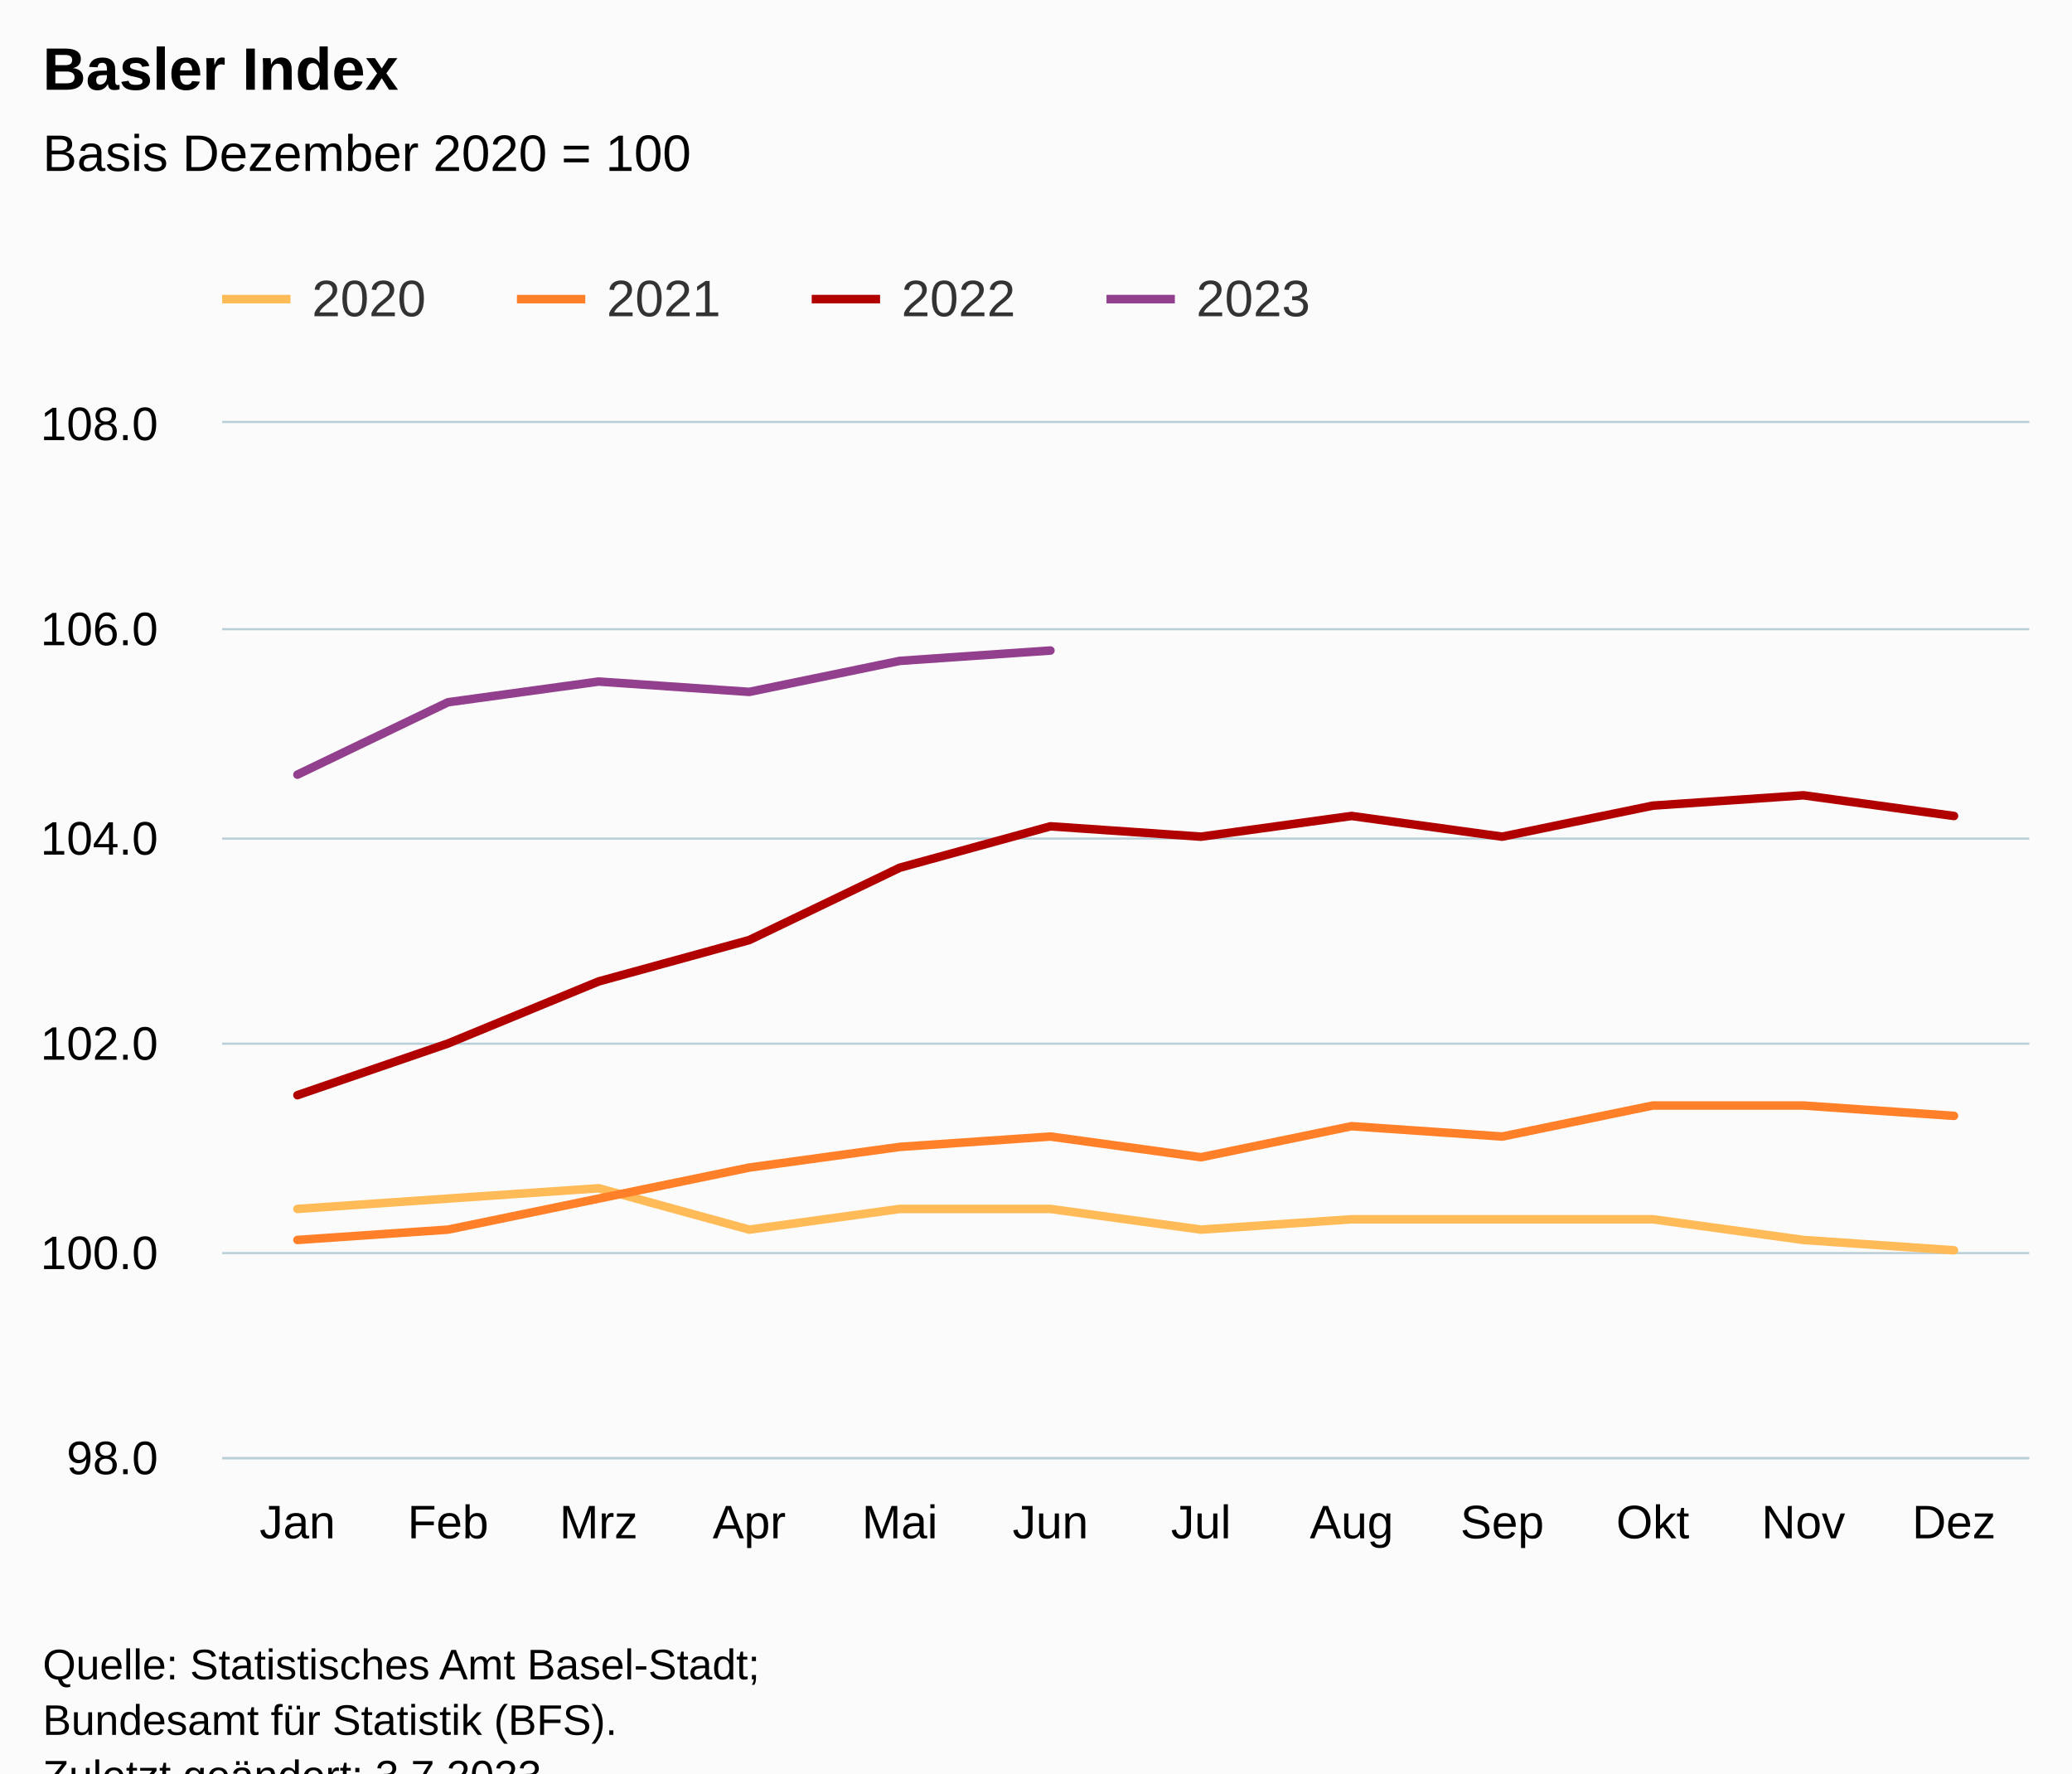
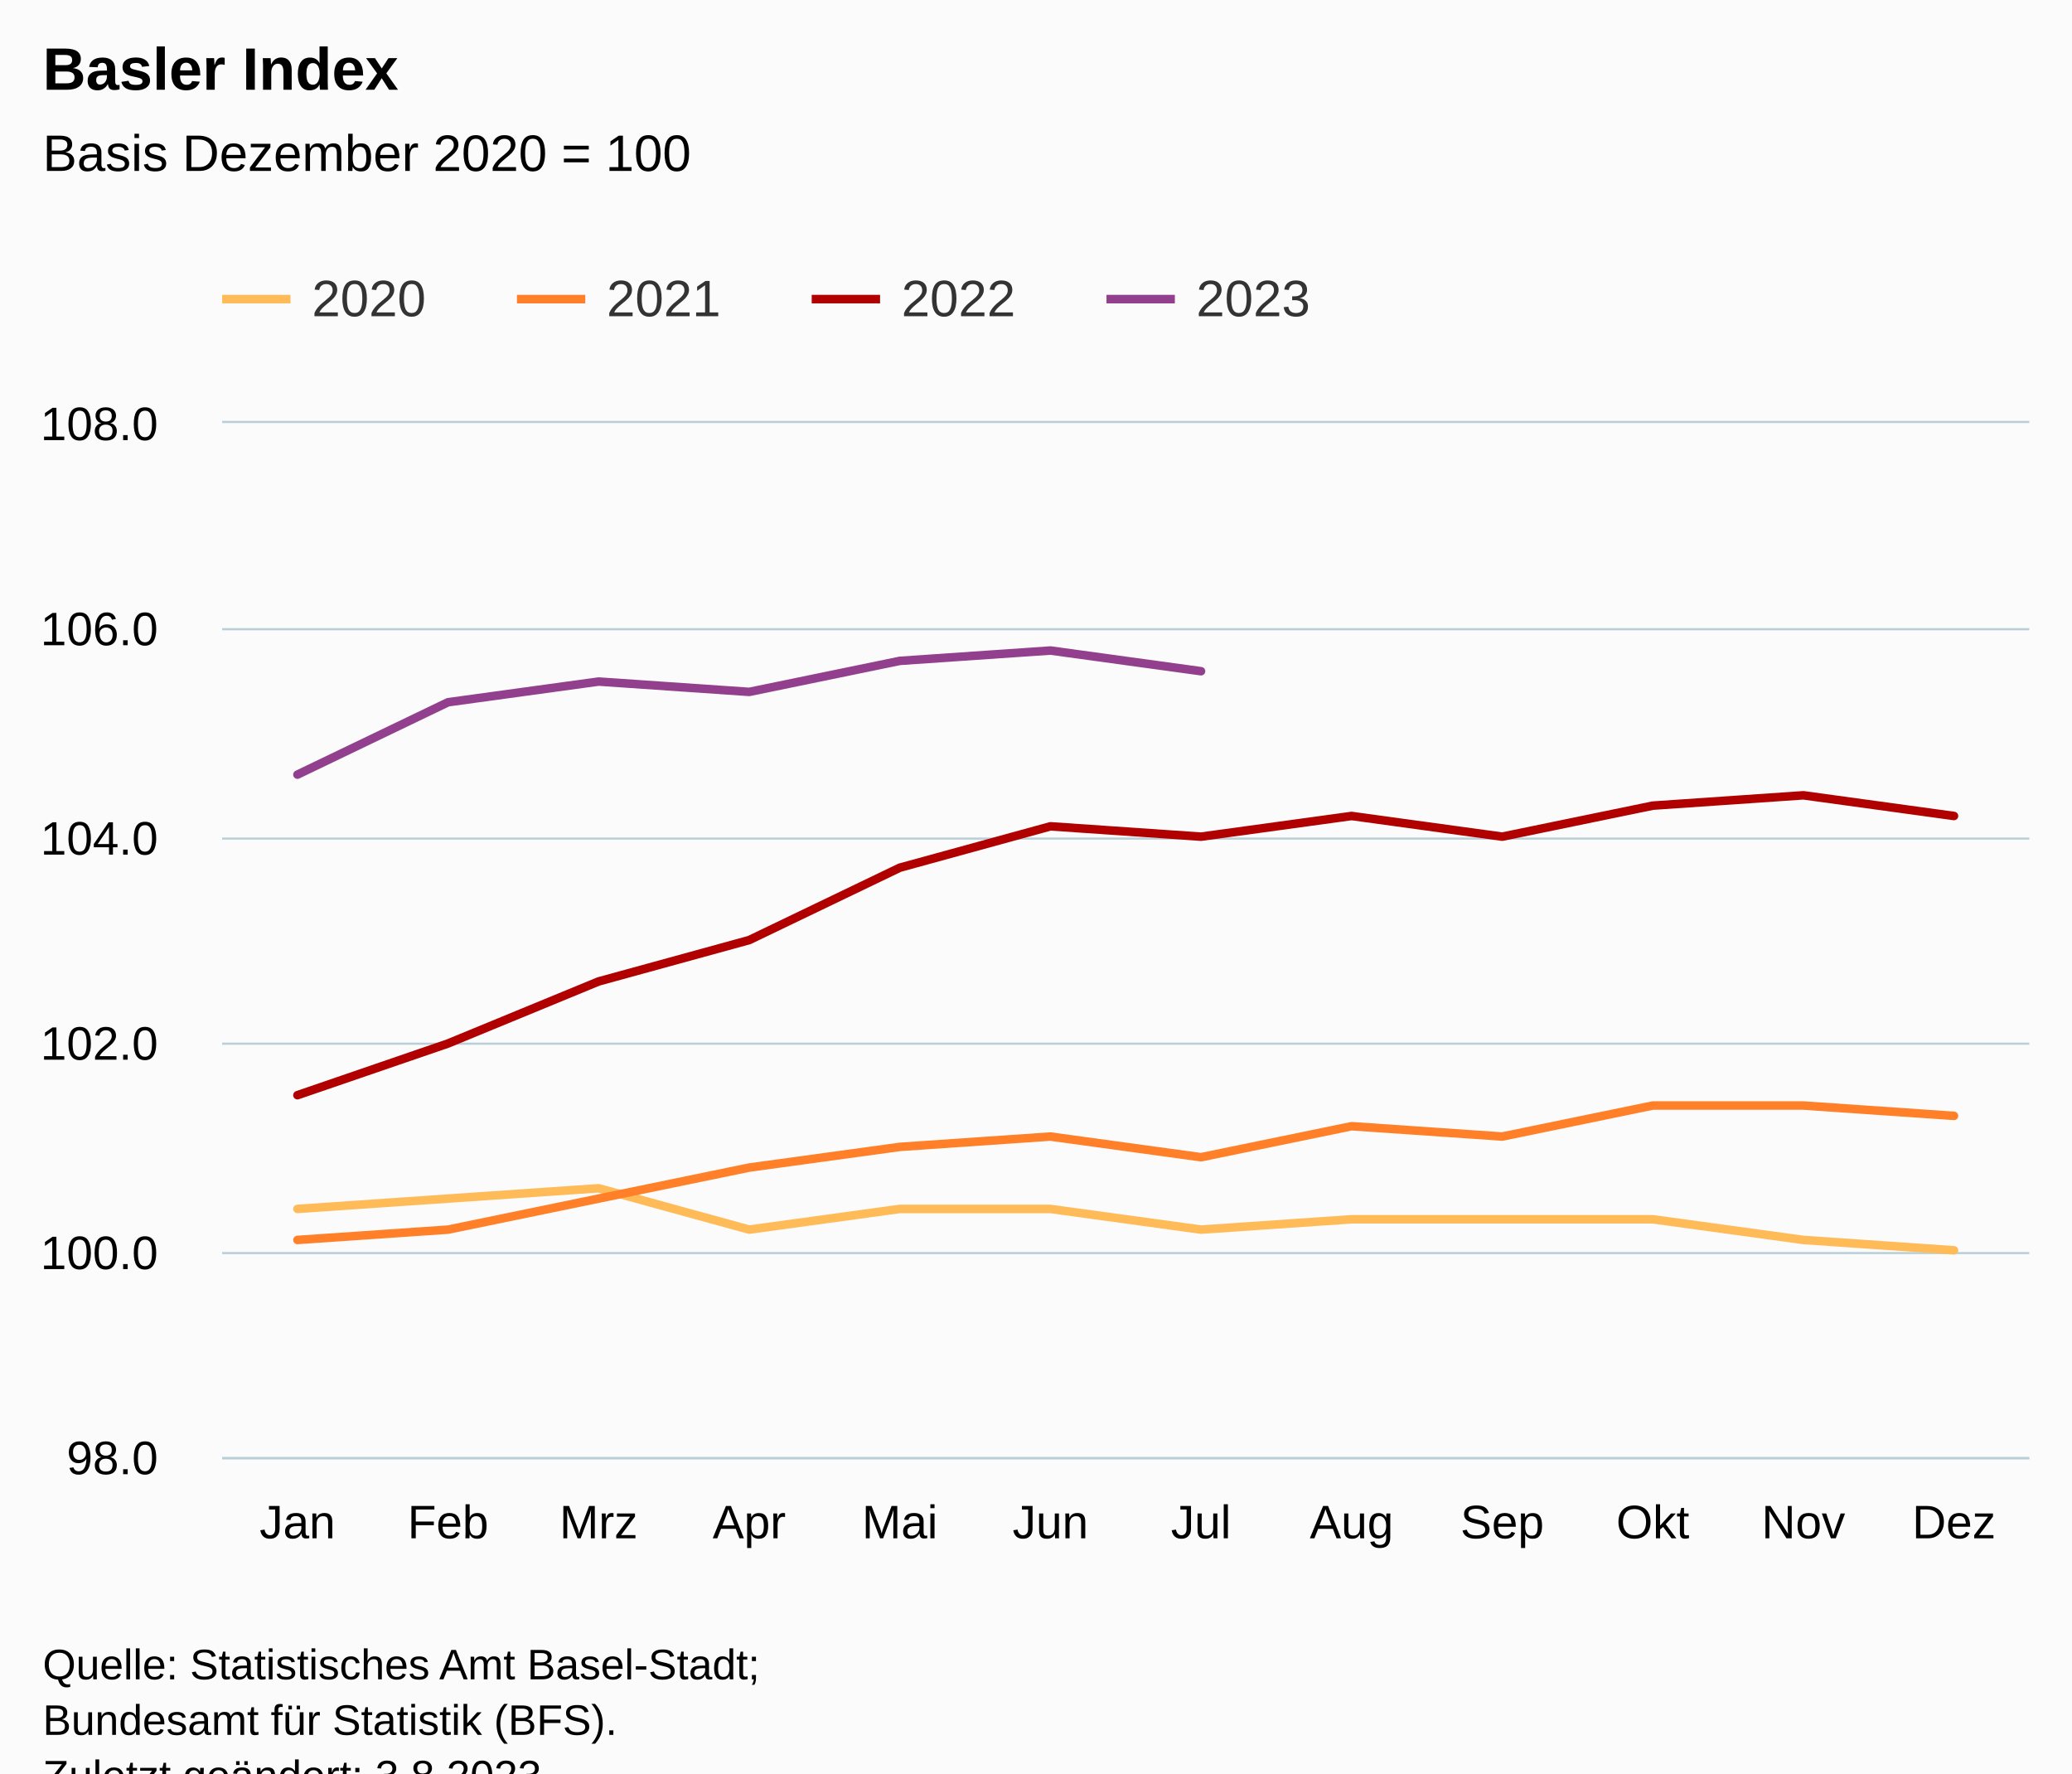
<svg xmlns="http://www.w3.org/2000/svg" version="1.1" class="highcharts-root" style="font-family:Arial;font-size:12px;" viewBox="0 0 485 415">
  <defs>
-     <clipPath id="highcharts-dqh1463-55-">
+     <clipPath id="highcharts-9u3fgyn-55-">
      <rect x="0" y="0" width="423" height="242" fill="none" />
    </clipPath>
-     <clipPath id="highcharts-dqh1463-68-">
+     <clipPath id="highcharts-9u3fgyn-68-">
      <rect x="0" y="0" width="423" height="242" fill="none" />
    </clipPath>
-     <clipPath id="highcharts-dqh1463-105-">
+     <clipPath id="highcharts-9u3fgyn-105-">
      <rect x="52" y="99" width="423" height="242" fill="none" />
    </clipPath>
  </defs>
  <rect fill="#fbfbfb" class="highcharts-background" x="0" y="0" width="485" height="428" rx="0" ry="0" />
  <rect fill="none" class="highcharts-plot-background" x="52" y="99" width="423" height="242" />
  <g class="highcharts-pane-group" data-z-index="0" />
  <g class="highcharts-grid highcharts-xaxis-grid" data-z-index="1">
    <path fill="none" data-z-index="1" class="highcharts-grid-line" d="M 86.5 99 L 86.5 341" opacity="1" />
    <path fill="none" data-z-index="1" class="highcharts-grid-line" d="M 122.5 99 L 122.5 341" opacity="1" />
    <path fill="none" data-z-index="1" class="highcharts-grid-line" d="M 157.5 99 L 157.5 341" opacity="1" />
    <path fill="none" data-z-index="1" class="highcharts-grid-line" d="M 192.5 99 L 192.5 341" opacity="1" />
    <path fill="none" data-z-index="1" class="highcharts-grid-line" d="M 227.5 99 L 227.5 341" opacity="1" />
    <path fill="none" data-z-index="1" class="highcharts-grid-line" d="M 263.5 99 L 263.5 341" opacity="1" />
    <path fill="none" data-z-index="1" class="highcharts-grid-line" d="M 298.5 99 L 298.5 341" opacity="1" />
    <path fill="none" data-z-index="1" class="highcharts-grid-line" d="M 333.5 99 L 333.5 341" opacity="1" />
    <path fill="none" data-z-index="1" class="highcharts-grid-line" d="M 368.5 99 L 368.5 341" opacity="1" />
    <path fill="none" data-z-index="1" class="highcharts-grid-line" d="M 404.5 99 L 404.5 341" opacity="1" />
    <path fill="none" data-z-index="1" class="highcharts-grid-line" d="M 439.5 99 L 439.5 341" opacity="1" />
    <path fill="none" data-z-index="1" class="highcharts-grid-line" d="M 474.5 99 L 474.5 341" opacity="1" />
    <path fill="none" data-z-index="1" class="highcharts-grid-line" d="M 51.5 99 L 51.5 341" opacity="1" />
  </g>
  <g class="highcharts-grid highcharts-yaxis-grid" data-z-index="1">
    <path fill="none" stroke="#B9CFD7" stroke-width="0.5" data-z-index="1" class="highcharts-grid-line" d="M 52 341.25 L 475 341.25" opacity="1" />
    <path fill="none" stroke="#B9CFD7" stroke-width="0.5" data-z-index="1" class="highcharts-grid-line" d="M 52 293.25 L 475 293.25" opacity="1" />
    <path fill="none" stroke="#B9CFD7" stroke-width="0.5" data-z-index="1" class="highcharts-grid-line" d="M 52 244.25 L 475 244.25" opacity="1" />
    <path fill="none" stroke="#B9CFD7" stroke-width="0.5" data-z-index="1" class="highcharts-grid-line" d="M 52 196.25 L 475 196.25" opacity="1" />
    <path fill="none" stroke="#B9CFD7" stroke-width="0.5" data-z-index="1" class="highcharts-grid-line" d="M 52 147.25 L 475 147.25" opacity="1" />
    <path fill="none" stroke="#B9CFD7" stroke-width="0.5" data-z-index="1" class="highcharts-grid-line" d="M 52 98.75 L 475 98.75" opacity="1" />
  </g>
  <rect fill="none" class="highcharts-plot-border" data-z-index="1" x="52" y="99" width="423" height="242" />
  <g class="highcharts-axis highcharts-xaxis" data-z-index="2">
    <path fill="none" class="highcharts-axis-line" stroke="#B9CFD7" stroke-width="0.5" data-z-index="7" d="M 52 341.25 L 475 341.25" />
  </g>
  <g class="highcharts-axis highcharts-yaxis" data-z-index="2">
    <path fill="none" class="highcharts-axis-line" data-z-index="7" d="M 52 99 L 52 341" />
  </g>
  <g class="highcharts-series-group" data-z-index="3">
-     <g class="highcharts-series highcharts-series-0 highcharts-line-series" data-z-index="0.1" opacity="1" transform="translate(52,99) scale(1 1)" clip-path="url(#highcharts-dqh1463-68-)">
+     <g class="highcharts-series highcharts-series-0 highcharts-line-series" data-z-index="0.1" opacity="1" transform="translate(52,99) scale(1 1)" clip-path="url(#highcharts-9u3fgyn-68-)">
      <path fill="none" d="M 17.625 183.92 L 52.875 181.5 L 88.125 179.08 L 123.375 188.76 L 158.625 183.92 L 193.875 183.92 L 229.125 188.76 L 264.375 186.34 L 299.625 186.34 L 334.875 186.34 L 370.125 191.18 L 405.375 193.6" class="highcharts-graph" data-z-index="1" stroke="#FFBB58" stroke-width="2" stroke-linejoin="round" stroke-linecap="round" />
    </g>
    <g class="highcharts-markers highcharts-series-0 highcharts-line-series" data-z-index="0.1" opacity="1" transform="translate(52,99) scale(1 1)" clip-path="none" />
-     <g class="highcharts-series highcharts-series-1 highcharts-line-series" data-z-index="0.1" opacity="1" transform="translate(52,99) scale(1 1)" clip-path="url(#highcharts-dqh1463-68-)">
+     <g class="highcharts-series highcharts-series-1 highcharts-line-series" data-z-index="0.1" opacity="1" transform="translate(52,99) scale(1 1)" clip-path="url(#highcharts-9u3fgyn-68-)">
      <path fill="none" d="M 17.625 191.18 L 52.875 188.76 L 88.125 181.5 L 123.375 174.24 L 158.625 169.4 L 193.875 166.98 L 229.125 171.82 L 264.375 164.56 L 299.625 166.98 L 334.875 159.72 L 370.125 159.72 L 405.375 162.14" class="highcharts-graph" data-z-index="1" stroke="#FF8028" stroke-width="2" stroke-linejoin="round" stroke-linecap="round" />
    </g>
    <g class="highcharts-markers highcharts-series-1 highcharts-line-series" data-z-index="0.1" opacity="1" transform="translate(52,99) scale(1 1)" clip-path="none" />
-     <g class="highcharts-series highcharts-series-2 highcharts-line-series" data-z-index="0.1" opacity="1" transform="translate(52,99) scale(1 1)" clip-path="url(#highcharts-dqh1463-68-)">
+     <g class="highcharts-series highcharts-series-2 highcharts-line-series" data-z-index="0.1" opacity="1" transform="translate(52,99) scale(1 1)" clip-path="url(#highcharts-9u3fgyn-68-)">
      <path fill="none" d="M 17.625 157.3 L 52.875 145.2 L 88.125 130.68 L 123.375 121 L 158.625 104.06 L 193.875 94.38 L 229.125 96.8 L 264.375 91.96 L 299.625 96.8 L 334.875 89.54 L 370.125 87.12 L 405.375 91.96" class="highcharts-graph" data-z-index="1" stroke="#B00000" stroke-width="2" stroke-linejoin="round" stroke-linecap="round" />
    </g>
    <g class="highcharts-markers highcharts-series-2 highcharts-line-series" data-z-index="0.1" opacity="1" transform="translate(52,99) scale(1 1)" clip-path="none" />
-     <g class="highcharts-series highcharts-series-3 highcharts-line-series" data-z-index="0.1" opacity="1" transform="translate(52,99) scale(1 1)" clip-path="url(#highcharts-dqh1463-68-)">
-       <path fill="none" d="M 17.625 82.28 L 52.875 65.34 L 88.125 60.5 L 123.375 62.92 L 158.625 55.66 L 193.875 53.24" class="highcharts-graph" data-z-index="1" stroke="#923F8D" stroke-width="2" stroke-linejoin="round" stroke-linecap="round" />
+     <g class="highcharts-series highcharts-series-3 highcharts-line-series" data-z-index="0.1" opacity="1" transform="translate(52,99) scale(1 1)" clip-path="url(#highcharts-9u3fgyn-68-)">
+       <path fill="none" d="M 17.625 82.28 L 52.875 65.34 L 88.125 60.5 L 123.375 62.92 L 158.625 55.66 L 193.875 53.24 L 229.125 58.08" class="highcharts-graph" data-z-index="1" stroke="#923F8D" stroke-width="2" stroke-linejoin="round" stroke-linecap="round" />
    </g>
    <g class="highcharts-markers highcharts-series-3 highcharts-line-series" data-z-index="0.1" opacity="1" transform="translate(52,99) scale(1 1)" clip-path="none" />
  </g>
  <text x="10" text-anchor="start" class="highcharts-title" data-z-index="4" style="color:#000000;font-size:14px;font-weight:bold;fill:#000000;" y="21">
    <tspan>Basler Index</tspan>
  </text>
  <text x="10" text-anchor="start" class="highcharts-subtitle" data-z-index="4" style="color:#000000;font-size:12px;font-weight:normal;fill:#000000;" y="40">
    <tspan>Basis Dezember 2020 = 100</tspan>
  </text>
  <text x="10" text-anchor="start" class="highcharts-caption" data-z-index="4" style="color:#666666;fill:#666666;" y="375" />
  <g class="highcharts-legend" data-z-index="7" transform="translate(44,56)">
    <rect fill="none" class="highcharts-legend-box" rx="0" ry="0" x="0" y="0" width="272" height="31" visibility="visible" />
    <g data-z-index="1">
      <g>
        <g class="highcharts-legend-item highcharts-line-series highcharts-color-undefined highcharts-series-0" data-z-index="1" transform="translate(8,3)">
          <path fill="none" d="M 0 11 L 16 11" class="highcharts-graph" stroke="#FFBB58" stroke-width="2" />
          <text x="21" style="color:#333333;cursor:pointer;font-size:12px;font-weight:normal;fill:#333333;" text-anchor="start" data-z-index="2" y="15">
            <tspan>2020</tspan>
          </text>
        </g>
        <g class="highcharts-legend-item highcharts-line-series highcharts-color-undefined highcharts-series-1" data-z-index="1" transform="translate(77,3)">
          <path fill="none" d="M 0 11 L 16 11" class="highcharts-graph" stroke="#FF8028" stroke-width="2" />
          <text x="21" y="15" style="color:#333333;cursor:pointer;font-size:12px;font-weight:normal;fill:#333333;" text-anchor="start" data-z-index="2">
            <tspan>2021</tspan>
          </text>
        </g>
        <g class="highcharts-legend-item highcharts-line-series highcharts-color-undefined highcharts-series-2" data-z-index="1" transform="translate(146,3)">
          <path fill="none" d="M 0 11 L 16 11" class="highcharts-graph" stroke="#B00000" stroke-width="2" />
          <text x="21" y="15" style="color:#333333;cursor:pointer;font-size:12px;font-weight:normal;fill:#333333;" text-anchor="start" data-z-index="2">
            <tspan>2022</tspan>
          </text>
        </g>
        <g class="highcharts-legend-item highcharts-line-series highcharts-color-undefined highcharts-series-3" data-z-index="1" transform="translate(215,3)">
          <path fill="none" d="M 0 11 L 16 11" class="highcharts-graph" stroke="#923F8D" stroke-width="2" />
          <text x="21" y="15" style="color:#333333;cursor:pointer;font-size:12px;font-weight:normal;fill:#333333;" text-anchor="start" data-z-index="2">
            <tspan>2023</tspan>
          </text>
        </g>
      </g>
    </g>
  </g>
  <g class="highcharts-axis-labels highcharts-xaxis-labels" data-z-index="7">
    <text x="69.625" style="color:#000000;cursor:default;font-size:11px;fill:#000000;" text-anchor="middle" transform="translate(0,0)" y="360" opacity="1">Jan</text>
    <text x="104.875" style="color:#000000;cursor:default;font-size:11px;fill:#000000;" text-anchor="middle" transform="translate(0,0)" y="360" opacity="1">Feb</text>
    <text x="140.125" style="color:#000000;cursor:default;font-size:11px;fill:#000000;" text-anchor="middle" transform="translate(0,0)" y="360" opacity="1">Mrz</text>
    <text x="175.375" style="color:#000000;cursor:default;font-size:11px;fill:#000000;" text-anchor="middle" transform="translate(0,0)" y="360" opacity="1">Apr</text>
    <text x="210.625" style="color:#000000;cursor:default;font-size:11px;fill:#000000;" text-anchor="middle" transform="translate(0,0)" y="360" opacity="1">Mai</text>
    <text x="245.875" style="color:#000000;cursor:default;font-size:11px;fill:#000000;" text-anchor="middle" transform="translate(0,0)" y="360" opacity="1">Jun</text>
    <text x="281.125" style="color:#000000;cursor:default;font-size:11px;fill:#000000;" text-anchor="middle" transform="translate(0,0)" y="360" opacity="1">Jul</text>
    <text x="316.375" style="color:#000000;cursor:default;font-size:11px;fill:#000000;" text-anchor="middle" transform="translate(0,0)" y="360" opacity="1">Aug</text>
    <text x="351.625" style="color:#000000;cursor:default;font-size:11px;fill:#000000;" text-anchor="middle" transform="translate(0,0)" y="360" opacity="1">Sep</text>
    <text x="386.875" style="color:#000000;cursor:default;font-size:11px;fill:#000000;" text-anchor="middle" transform="translate(0,0)" y="360" opacity="1">Okt</text>
    <text x="422.125" style="color:#000000;cursor:default;font-size:11px;fill:#000000;" text-anchor="middle" transform="translate(0,0)" y="360" opacity="1">Nov</text>
    <text x="457.375" style="color:#000000;cursor:default;font-size:11px;fill:#000000;" text-anchor="middle" transform="translate(0,0)" y="360" opacity="1">Dez</text>
  </g>
  <g class="highcharts-axis-labels highcharts-yaxis-labels" data-z-index="7">
    <text x="37" style="color:#000000;cursor:default;font-size:11px;fill:#000000;" text-anchor="end" transform="translate(0,0)" y="345" opacity="1">98.0</text>
    <text x="37" style="color:#000000;cursor:default;font-size:11px;fill:#000000;" text-anchor="end" transform="translate(0,0)" y="297" opacity="1">100.0</text>
    <text x="37" style="color:#000000;cursor:default;font-size:11px;fill:#000000;" text-anchor="end" transform="translate(0,0)" y="248" opacity="1">102.0</text>
    <text x="37" style="color:#000000;cursor:default;font-size:11px;fill:#000000;" text-anchor="end" transform="translate(0,0)" y="200" opacity="1">104.0</text>
    <text x="37" style="color:#000000;cursor:default;font-size:11px;fill:#000000;" text-anchor="end" transform="translate(0,0)" y="151" opacity="1">106.0</text>
    <text x="37" style="color:#000000;cursor:default;font-size:11px;fill:#000000;" text-anchor="end" transform="translate(0,0)" y="103" opacity="1">108.0</text>
  </g>
  <text x="10" class="highcharts-credits" text-anchor="start" data-z-index="8" style="cursor:default;color:#000000;font-size:10px;fill:#000000;" y="393">
    <tspan>Quelle: Statistisches Amt Basel-Stadt;</tspan>
    <tspan x="10" dy="13">Bundesamt für Statistik (BFS).</tspan>
-     <tspan x="10" dy="13">Zuletzt geändert: 3.7.2023</tspan>
+     <tspan x="10" dy="13">Zuletzt geändert: 3.8.2023</tspan>
  </text>
-   <g class="highcharts-control-points" data-z-index="99" clip-path="url(#highcharts-dqh1463-105-)" />
+   <g class="highcharts-control-points" data-z-index="99" clip-path="url(#highcharts-9u3fgyn-105-)" />
</svg>
